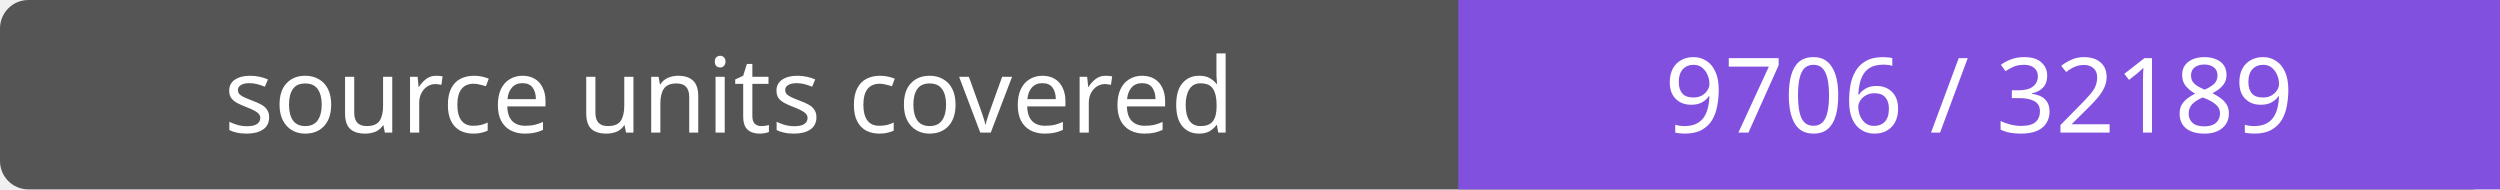
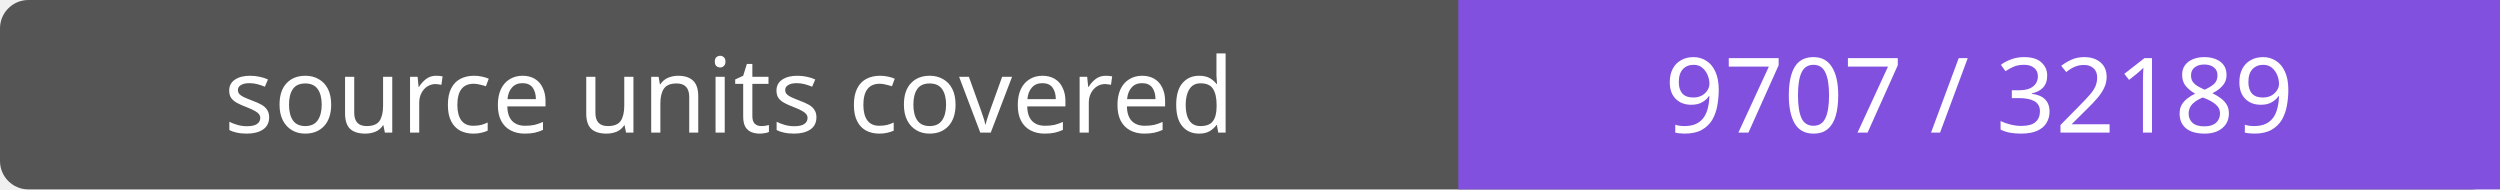
- <svg xmlns="http://www.w3.org/2000/svg" width="264" height="20" role="img" aria-label="source units covered: 9706 / 32189">
+ <svg xmlns="http://www.w3.org/2000/svg" width="264" height="20" role="img" aria-label="source units covered: 9707 / 32189">
  <rect width="264" height="20" rx="3" fill="#555" />
  <path fill="#8250df" d="M154 0h110v20H154z" />
  <g fill="#fff" text-anchor="middle" font-family="Verdana,sans-serif" font-size="11">
    <text x="77.0" y="14">source units covered</text>
-     <text x="209.0" y="14">9706 / 32189</text>
+     <text x="209.0" y="14">9707 / 32189</text>
  </g>
</svg>
